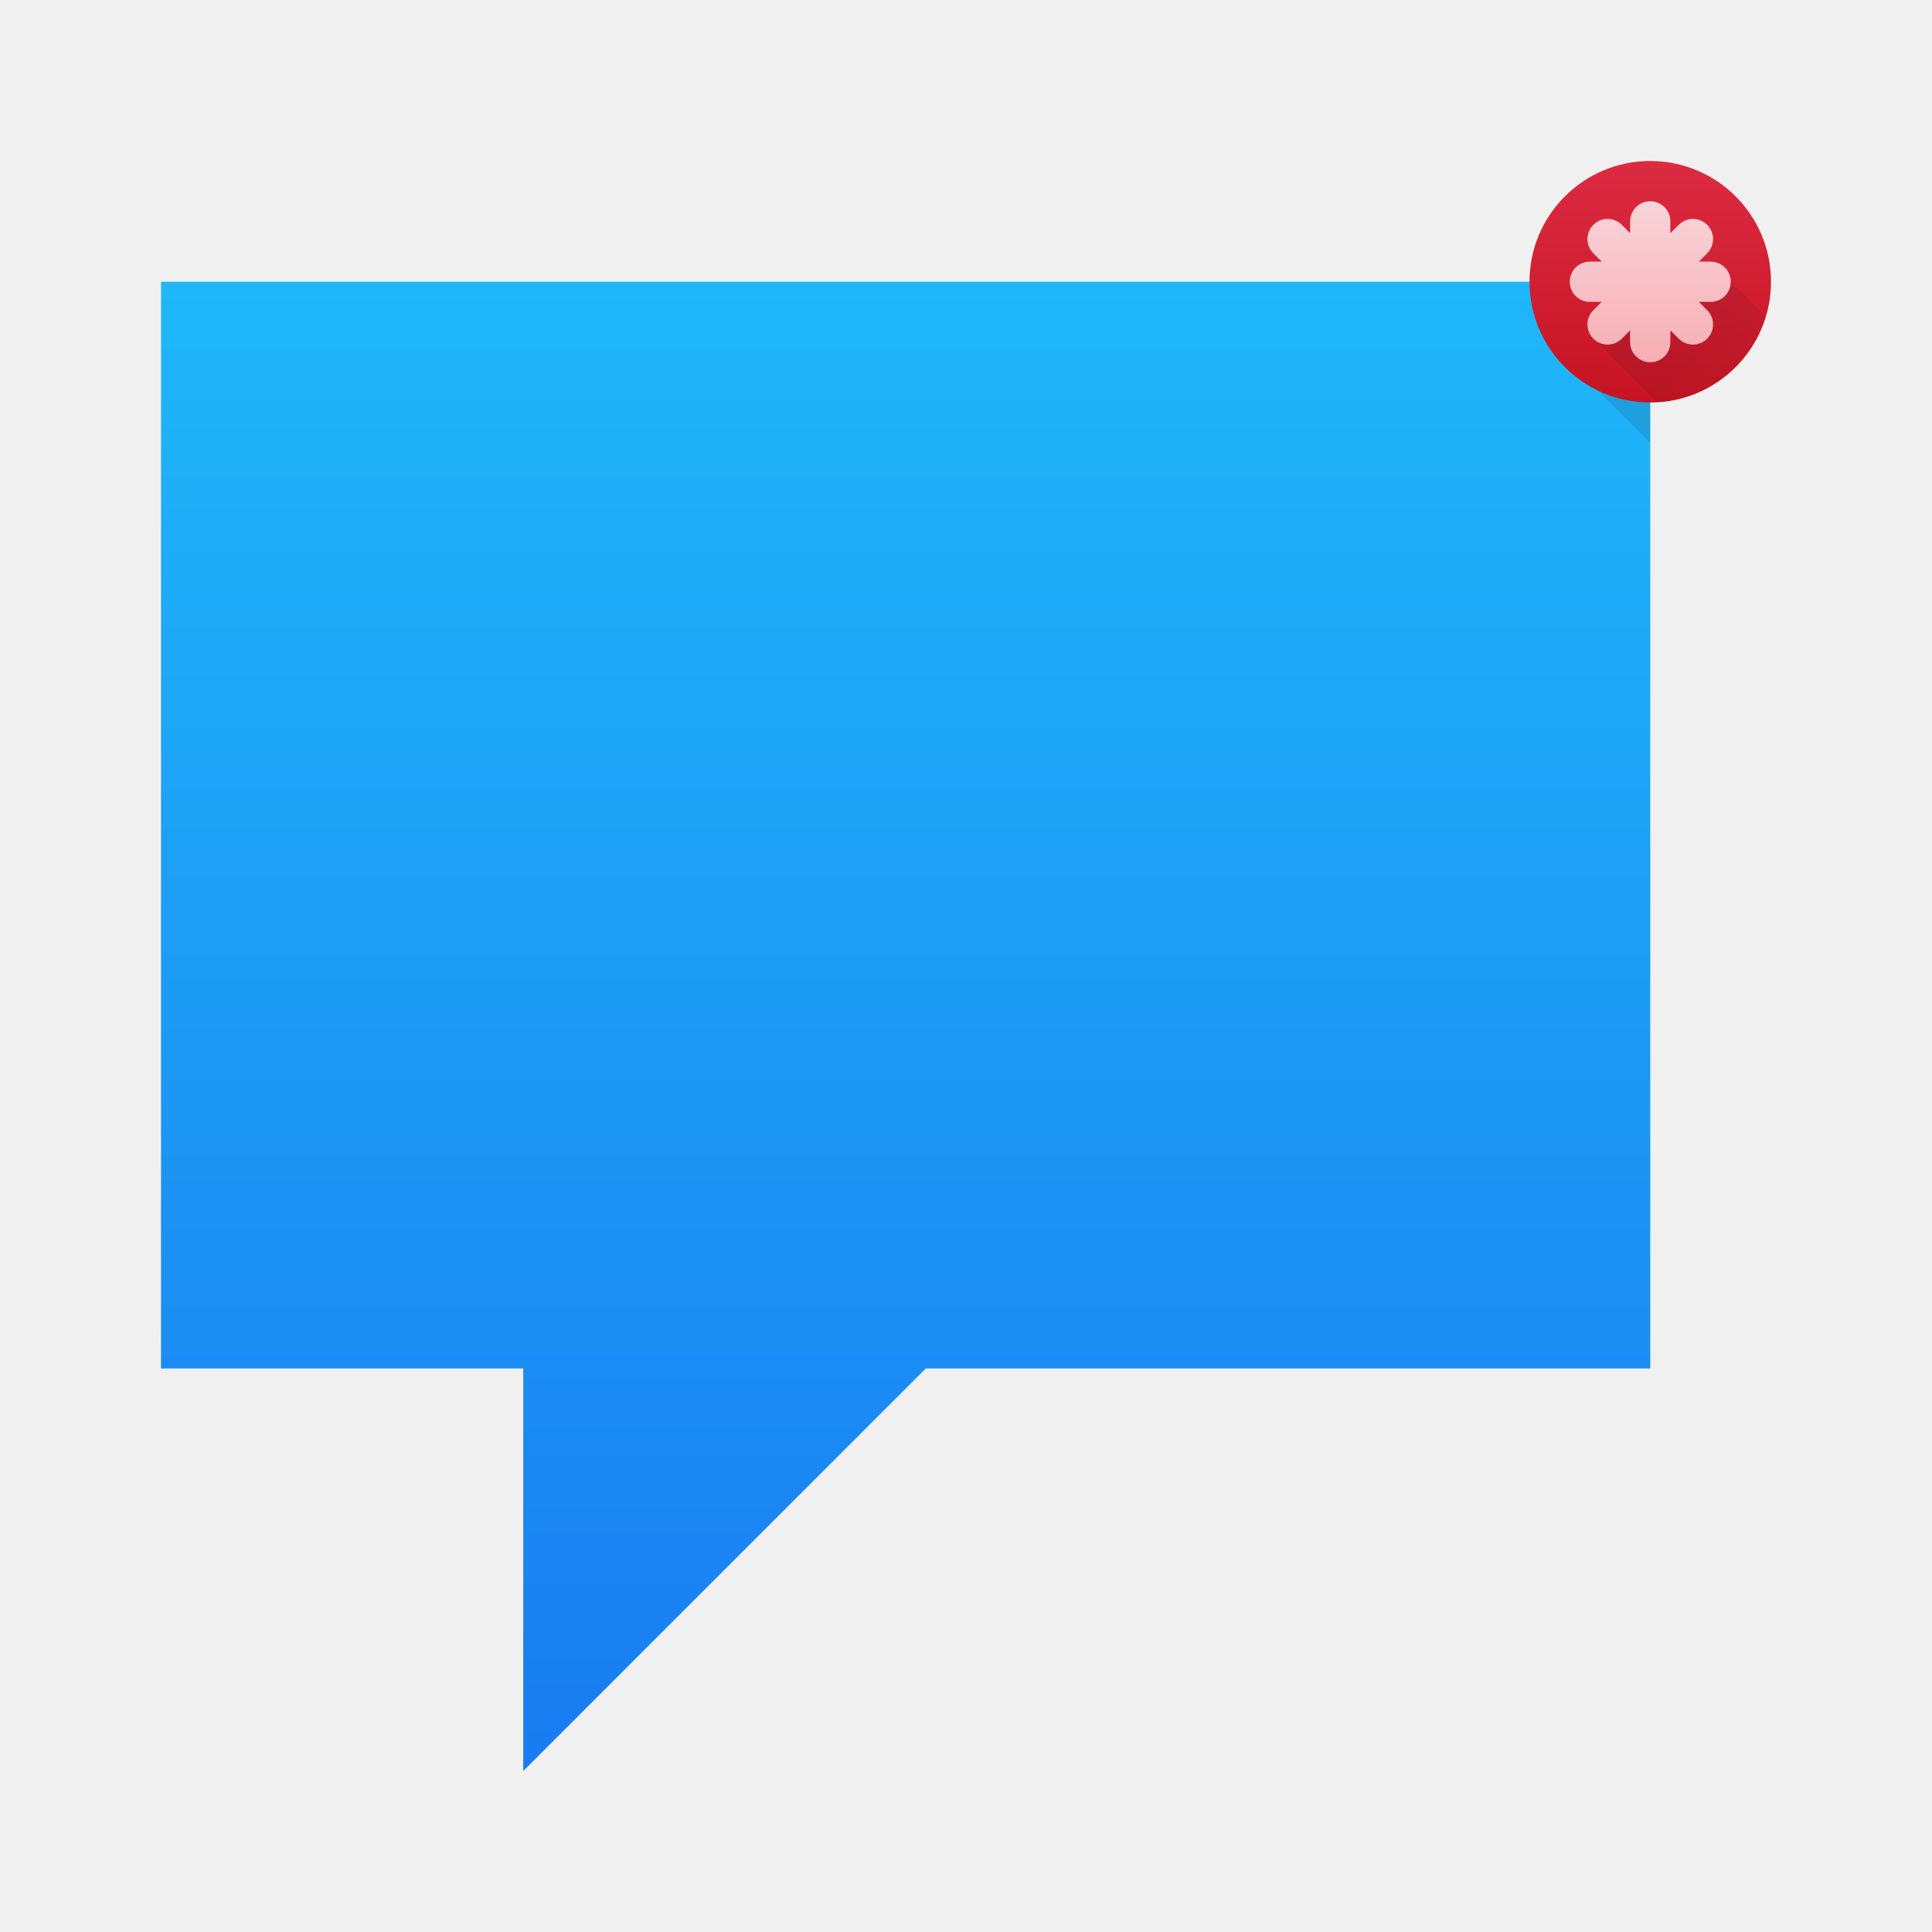
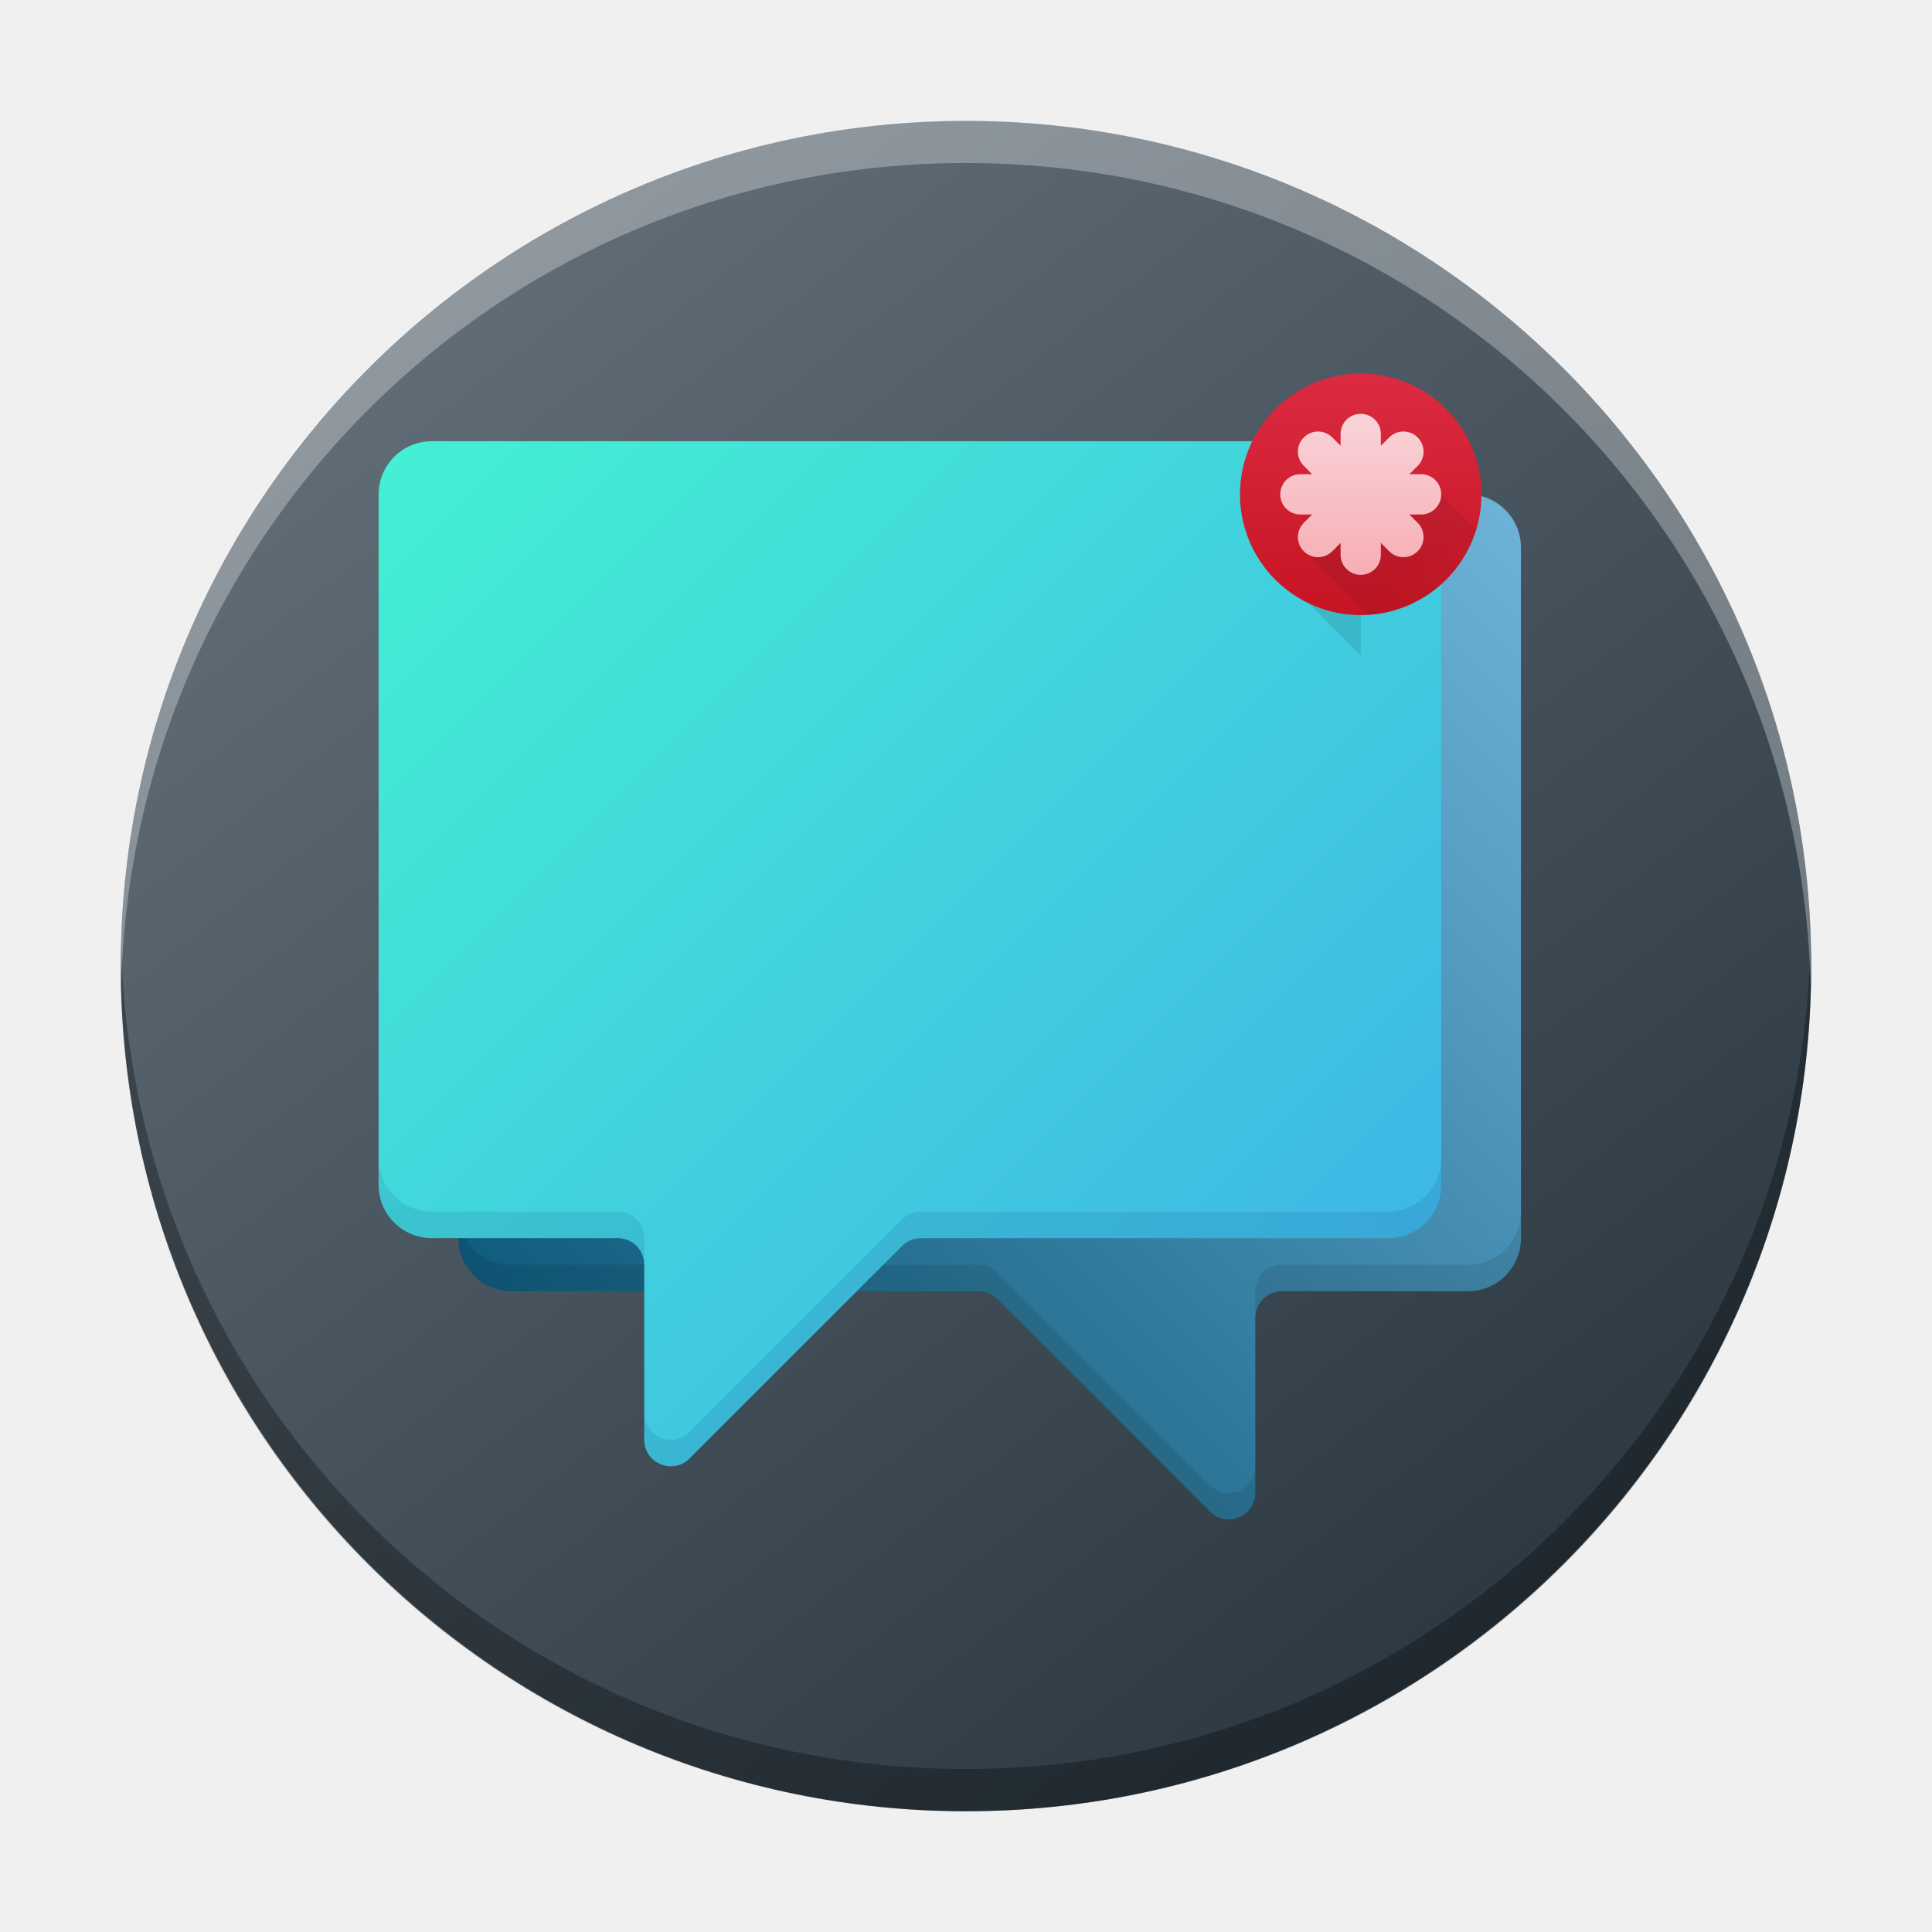
- <svg xmlns="http://www.w3.org/2000/svg" xmlns:xlink="http://www.w3.org/1999/xlink" width="48" height="48">
-   <defs>
-     <linearGradient id="a" y1="44" y2="4" gradientUnits="userSpaceOnUse" x2="0" gradientTransform="matrix(-1 0 0 1 432.57 499.8)">
-       <stop stop-color="#197cf1" />
-       <stop offset="1" stop-color="#20bcfa" />
+ <svg xmlns="http://www.w3.org/2000/svg" xmlns:xlink="http://www.w3.org/1999/xlink" width="48" height="48" version="1.1" id="svg1770">
+   <g id="g2932">
+     <rect width="41.999" x="-44.999" y="3.004" rx="20.999" height="41.996" transform="scale(-1,1)" style="display:inline;overflow:visible;fill:url(#a-6);stroke-width:2.94;stroke-opacity:0.55" id="rect223" ry="20.998" />
+     <path style="display:inline;overflow:visible;opacity:0.3;fill:#000000;fill-opacity:1;stroke-width:2.94;stroke-opacity:0.55" d="m 3.012,23.477 c -0.004,0.175 -0.013,0.349 -0.013,0.525 0,11.633 9.366,20.998 20.999,20.998 11.634,0 20.999,-9.365 20.999,-20.998 0,-0.176 -0.008,-0.349 -0.013,-0.525 -0.277,11.388 -9.534,20.473 -20.987,20.473 -11.457,0 -20.709,-9.085 -20.987,-20.473" id="path225" />
+     <path d="m 3.012,24.523 c -0.004,-0.175 -0.013,-0.348 -0.013,-0.525 C 3,12.365 12.365,3 23.999,3 c 11.634,0 20.999,9.365 20.999,20.998 0,0.176 -0.008,0.35 -0.013,0.525 -0.277,-11.388 -9.534,-20.473 -20.987,-20.473 -11.457,0 -20.709,9.085 -20.987,20.473" style="display:inline;overflow:visible;opacity:0.3;fill:#ffffff;fill-opacity:1;stroke-width:2.94;stroke-opacity:0.55" id="path229" />
+     <path d="m 37.787,13.602 c 0,-0.729 -0.591,-1.32 -1.32,-1.32 H 12.707 c -0.729,0 -1.32,0.591 -1.32,1.32 v 17.16 c 0,0.729 0.591,1.32 1.32,1.32 h 11.607 c 0.175,0 0.343,0.07 0.467,0.193 l 5.28,5.28 c 0.416,0.416 1.127,0.121 1.127,-0.467 v -4.347 c 0,-0.365 0.296,-0.66 0.66,-0.66 h 4.62 c 0.729,0 1.32,-0.591 1.32,-1.32 z" id="path209" style="fill:url(#paint0_linear-3);stroke-width:0.66" />
+     <path fill-rule="evenodd" clip-rule="evenodd" d="m 11.387,30.102 v 0.66 c 0,0.729 0.591,1.32 1.32,1.32 h 11.607 c 0.175,0 0.343,0.07 0.467,0.193 l 5.28,5.28 c 0.416,0.416 1.127,0.121 1.127,-0.467 v -0.66 c 0,0.588 -0.711,0.882 -1.127,0.467 l -5.28,-5.28 c -0.124,-0.124 -0.292,-0.193 -0.467,-0.193 h -11.607 c -0.729,0 -1.32,-0.591 -1.32,-1.32 z m 19.8,2.64 c 0,-0.365 0.296,-0.66 0.66,-0.66 h 4.62 c 0.729,0 1.32,-0.591 1.32,-1.32 v -0.66 c 0,0.729 -0.591,1.32 -1.32,1.32 h -4.62 c -0.364,0 -0.66,0.295 -0.66,0.66 z" fill="#000405" fill-opacity="0.1" id="path211" style="stroke-width:0.66" />
+     <path d="m 9.407,12.282 c 0,-0.729 0.591,-1.32 1.32,-1.32 h 23.76 c 0.729,0 1.32,0.591 1.32,1.32 v 17.16 c 0,0.729 -0.591,1.32 -1.32,1.32 H 22.88 c -0.175,0 -0.343,0.07 -0.467,0.193 l -5.28,5.28 c -0.416,0.416 -1.127,0.121 -1.127,-0.467 v -4.347 c 0,-0.365 -0.295,-0.66 -0.66,-0.66 h -4.62 c -0.729,0 -1.32,-0.591 -1.32,-1.32 z" id="path213" style="fill:url(#paint1_linear-6);stroke-width:0.66" />
+     <path fill-rule="evenodd" clip-rule="evenodd" d="m 9.407,28.782 v 0.66 c 0,0.729 0.591,1.32 1.32,1.32 h 4.62 c 0.364,0 0.66,0.295 0.66,0.66 v -0.66 c 0,-0.365 -0.295,-0.66 -0.66,-0.66 h -4.62 c -0.729,0 -1.32,-0.591 -1.32,-1.32 z m 6.6,6.327 v 0.66 c 0,0.588 0.711,0.882 1.127,0.467 l 5.28,-5.28 c 0.124,-0.124 0.292,-0.193 0.467,-0.193 h 11.607 c 0.729,0 1.32,-0.591 1.32,-1.32 v -0.66 c 0,0.729 -0.591,1.32 -1.32,1.32 H 22.88 c -0.175,0 -0.343,0.07 -0.467,0.193 l -5.28,5.28 c -0.416,0.416 -1.127,0.121 -1.127,-0.467 z" fill="#031c5a" fill-opacity="0.1" id="path215" style="stroke-width:0.66" />
+     <path opacity="0.2" fill="url(#c)" d="m 33.807,12.282 -2,2 2,2 z" id="path1758-6" style="fill:url(#linearGradient2759);fill-rule:evenodd" />
+     <circle fill="url(#b)" cx="33.807" cy="12.282" id="ellipse1762-0" style="fill:url(#b-1)" r="3" />
+     <path opacity="0.2" fill="url(#e)" fill-rule="evenodd" d="m 35.807,12.282 -1,0.33 -2,0.67 -0.35,0.465 1.529,1.529 a 3,3 0 0 0 2.689,-2.125 z" id="path1764-6" style="fill:url(#linearGradient2761)" />
+     <path fill="url(#d)" d="m 33.807,10.282 c -0.277,0 -0.5,0.223 -0.5,0.5 v 0.293 l -0.207,-0.207 c -0.196,-0.196 -0.511,-0.196 -0.707,0 -0.196,0.196 -0.196,0.511 0,0.707 l 0.207,0.207 h -0.293 c -0.277,0 -0.5,0.223 -0.5,0.5 0,0.277 0.223,0.5 0.5,0.5 h 0.293 l -0.207,0.207 c -0.196,0.196 -0.196,0.511 0,0.707 0.196,0.196 0.511,0.196 0.707,0 l 0.207,-0.207 v 0.293 c 0,0.277 0.223,0.5 0.5,0.5 0.277,0 0.5,-0.223 0.5,-0.5 v -0.293 l 0.207,0.207 c 0.196,0.196 0.511,0.196 0.707,0 0.196,-0.196 0.196,-0.511 0,-0.707 l -0.207,-0.207 h 0.293 c 0.277,0 0.5,-0.223 0.5,-0.5 0,-0.277 -0.223,-0.5 -0.5,-0.5 h -0.293 l 0.207,-0.207 c 0.196,-0.196 0.196,-0.511 0,-0.707 -0.196,-0.196 -0.511,-0.196 -0.707,0 l -0.207,0.207 v -0.293 c 0,-0.277 -0.223,-0.5 -0.5,-0.5" id="path1766-2" style="fill:url(#d-0)" />
+   </g>
+   <defs id="defs1754">
+     <linearGradient id="a" y1="44" y2="4" gradientUnits="userSpaceOnUse" x2="0" gradientTransform="matrix(-1,0,0,1,-4.45202,-35.34355)">
+       <stop stop-color="#197cf1" id="stop1733" />
+       <stop offset="1" stop-color="#20bcfa" id="stop1735" />
    </linearGradient>
-     <linearGradient id="b" y1="515.8" y2="509.8" x2="0" gradientUnits="userSpaceOnUse" gradientTransform="translate(25-6)">
-       <stop stop-color="#c61423" />
-       <stop offset="1" stop-color="#dc2b41" />
+     <linearGradient id="b" y1="515.8" y2="509.8" x2="0" gradientUnits="userSpaceOnUse" gradientTransform="translate(-352.57,-537.182)">
+       <stop stop-color="#c61423" id="stop1738" />
+       <stop offset="1" stop-color="#dc2b41" id="stop1740" />
    </linearGradient>
    <linearGradient id="c" y1="503.8" x1="388.57" y2="533.8" x2="418.57" gradientUnits="userSpaceOnUse" gradientTransform="translate(-359.57-505.8)">
-       <stop stop-color="#292c2f" />
-       <stop offset="1" stop-opacity="0" />
+       <stop stop-color="#292c2f" id="stop1743" />
+       <stop offset="1" stop-opacity="0" id="stop1745" />
    </linearGradient>
-     <linearGradient id="d" y1="9" y2="5" x2="0" gradientUnits="userSpaceOnUse" gradientTransform="translate(384.57 499.8)">
-       <stop stop-color="#f7aeb4" />
-       <stop offset="1" stop-color="#f8d4d9" />
+     <linearGradient id="d" y1="9" y2="5" x2="0" gradientUnits="userSpaceOnUse" gradientTransform="translate(6.999993,-31.38203)">
+       <stop stop-color="#f7aeb4" id="stop1748" />
+       <stop offset="1" stop-color="#f8d4d9" id="stop1750" />
    </linearGradient>
-     <linearGradient xlink:href="#c" id="e" y1="504.87" x1="422.85" y2="510.8" x2="428.78" gradientUnits="userSpaceOnUse" gradientTransform="translate(-384.57-499.8)" />
+     <linearGradient xlink:href="#c" id="e" y1="504.87" x1="422.85" y2="510.8" x2="428.78" gradientUnits="userSpaceOnUse" gradientTransform="translate(-377.57,-531.182)" />
+     <linearGradient gradientTransform="matrix(1.049964,0,0,1.049904,-452.9848,-525.9378)" gradientUnits="userSpaceOnUse" x2="426.695" y2="499.921" y1="547.675" id="a-6" x1="389.32">
+       <stop stop-color="#18222a" style="stop-color:#1e2b35;stop-opacity:1" id="stop216" />
+       <stop stop-color="#566069" offset="1" style="stop-color:#6d7983;stop-opacity:1" id="stop218" />
+     </linearGradient>
+     <linearGradient id="paint0_linear-3" x1="51" y1="10" x2="11" y2="50" gradientUnits="userSpaceOnUse" gradientTransform="matrix(0.6600011,0,0,0.6600011,4.126494,5.68201)">
+       <stop stop-color="#6EB4D9" id="stop229" />
+       <stop offset="1" stop-color="#004E6E" id="stop231" />
+     </linearGradient>
+     <linearGradient id="paint1_linear-6" x1="8" y1="8" x2="48" y2="48" gradientUnits="userSpaceOnUse" gradientTransform="matrix(0.6600011,0,0,0.6600011,4.126494,5.68201)">
+       <stop stop-color="#44F0D3" id="stop234" />
+       <stop offset="1" stop-color="#3DAEE9" id="stop236" />
+     </linearGradient>
+     <linearGradient id="paint2_linear-7" x1="43" y1="18" x2="19.585" y2="-11.268" gradientUnits="userSpaceOnUse" gradientTransform="matrix(0.6600011,0,0,0.6600011,68.03947,7.019968)">
+       <stop stop-color="#D1D5D9" id="stop239" />
+       <stop offset="1" stop-color="#FCFFFF" id="stop241" />
+     </linearGradient>
+     <linearGradient id="paint3_linear-5" x1="38" y1="25" x2="14.02" y2="0.021" gradientUnits="userSpaceOnUse" gradientTransform="matrix(0.6600011,0,0,0.6600011,68.03947,7.019968)">
+       <stop stop-color="#D1D5D9" id="stop244" />
+       <stop offset="1" stop-color="#FCFFFF" id="stop246" />
+     </linearGradient>
+     <linearGradient id="paint4_linear-3" x1="33" y1="32" x2="9.393" y2="12.328" gradientUnits="userSpaceOnUse" gradientTransform="matrix(0.6600011,0,0,0.6600011,68.03947,7.019968)">
+       <stop stop-color="#D1D5D9" id="stop249" />
+       <stop offset="1" stop-color="#FCFFFF" id="stop251" />
+     </linearGradient>
+     <linearGradient id="b-1" y1="515.8" y2="509.8" x2="0" gradientUnits="userSpaceOnUse" gradientTransform="translate(-366.7634,-500.518)">
+       <stop stop-color="#c61423" id="stop1738-2" />
+       <stop offset="1" stop-color="#dc2b41" id="stop1740-7" />
+     </linearGradient>
+     <linearGradient id="d-0" y1="9" y2="5" x2="0" gradientUnits="userSpaceOnUse" gradientTransform="translate(-7.193437,5.282022)">
+       <stop stop-color="#f7aeb4" id="stop1748-9" />
+       <stop offset="1" stop-color="#f8d4d9" id="stop1750-3" />
+     </linearGradient>
+     <linearGradient xlink:href="#c" id="linearGradient2759" gradientUnits="userSpaceOnUse" gradientTransform="translate(-366.7634,-500.518)" x1="388.57" y1="503.8" x2="418.57" y2="533.8" />
+     <linearGradient xlink:href="#c" id="linearGradient2761" gradientUnits="userSpaceOnUse" gradientTransform="translate(-391.7634,-494.518)" x1="422.85" y1="504.87" x2="428.78" y2="510.8" />
  </defs>
-   <g transform="translate(-384.57-499.8)">
-     <g fill-rule="evenodd">
-       <path fill="url(#a)" d="m425.57 506.8v27h-18l-10 10v-10h-9v-27z" />
-       <path opacity=".2" fill="url(#c)" d="m41 7l-2 2 2 2z" transform="translate(384.57 499.8)" />
-     </g>
-     <ellipse fill="url(#b)" cx="425.57" cy="506.8" rx="3" ry="3" />
-     <path opacity=".2" fill="url(#e)" fill-rule="evenodd" d="m43 7l-1 .33-2 .67-.35.465 1.529 1.529a3 3 0 0 0 2.689 -2.125z" transform="translate(384.57 499.8)" />
-     <path fill="url(#d)" d="m425.57 504.8c-.277 0-.5.223-.5.5v.293l-.207-.207c-.196-.196-.511-.196-.707 0-.196.196-.196.511 0 .707l.207.207h-.293c-.277 0-.5.223-.5.5 0 .277.223.5.5.5h.293l-.207.207c-.196.196-.196.511 0 .707.196.196.511.196.707 0l.207-.207v.293c0 .277.223.5.5.5.277 0 .5-.223.5-.5v-.293l.207.207c.196.196.511.196.707 0 .196-.196.196-.511 0-.707l-.207-.207h.293c.277 0 .5-.223.5-.5 0-.277-.223-.5-.5-.5h-.293l.207-.207c.196-.196.196-.511 0-.707-.196-.196-.511-.196-.707 0l-.207.207v-.293c0-.277-.223-.5-.5-.5" />
-   </g>
</svg>
